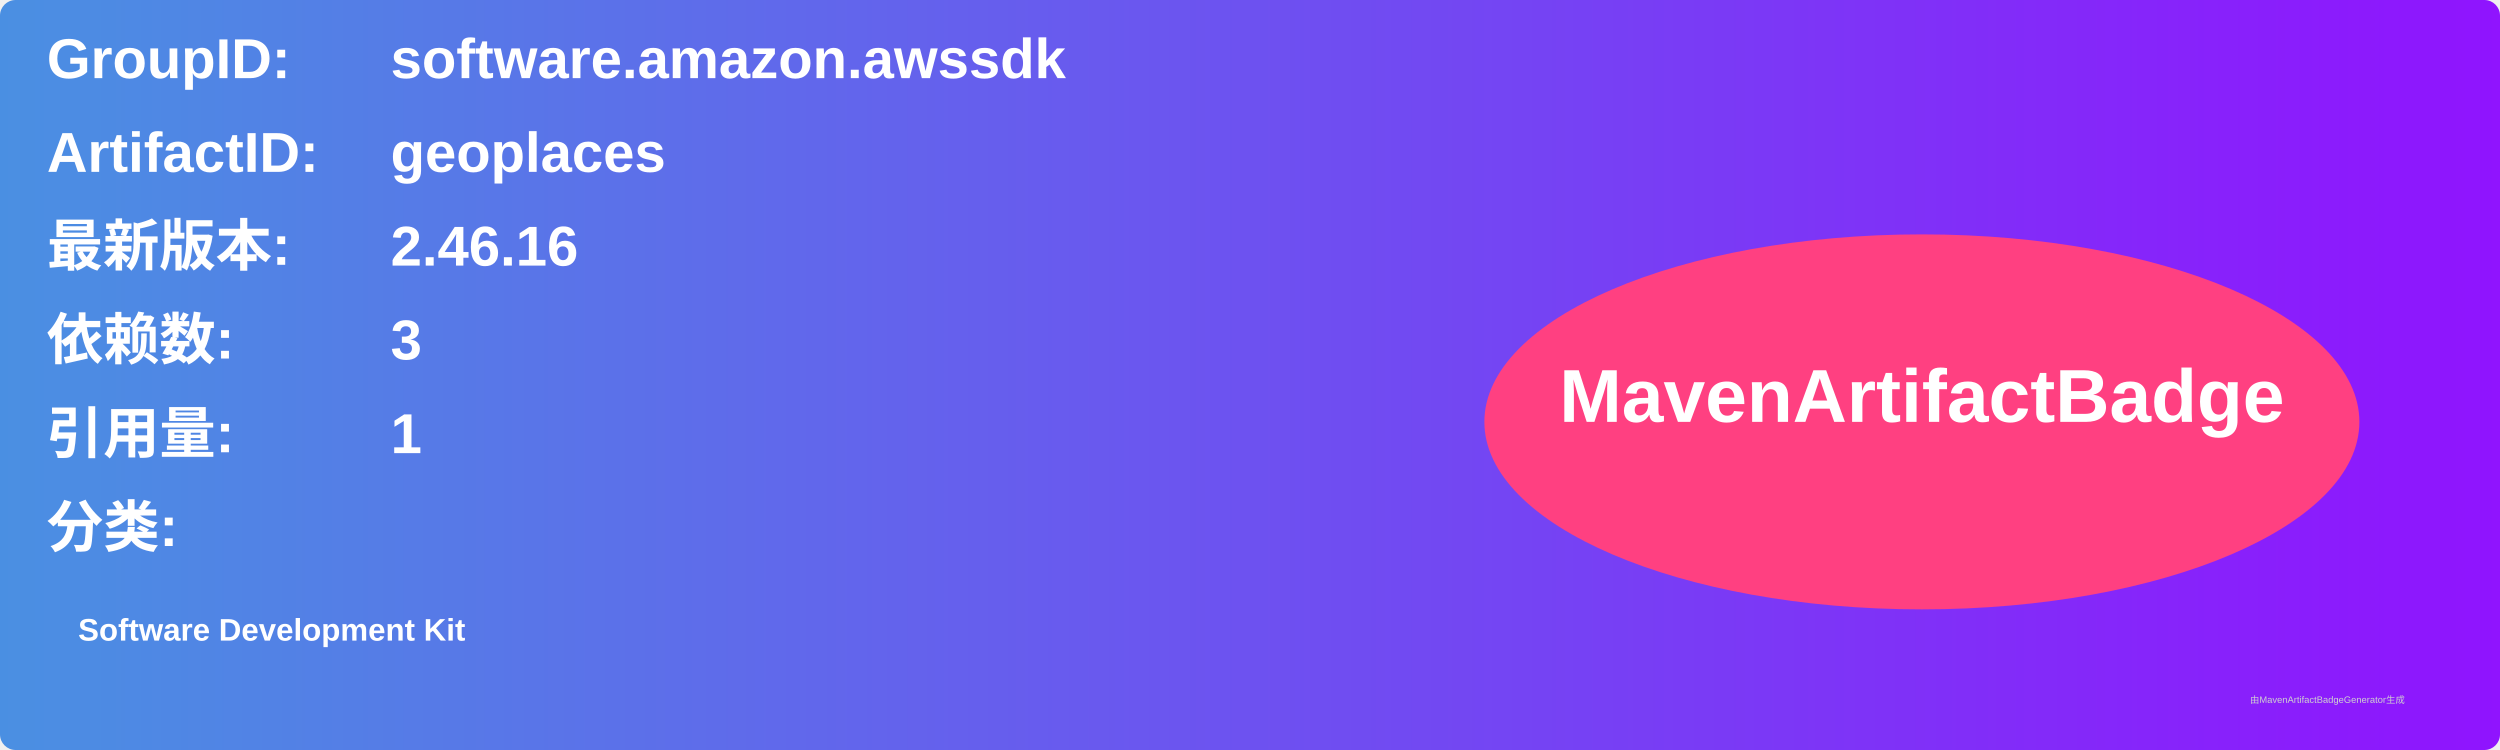
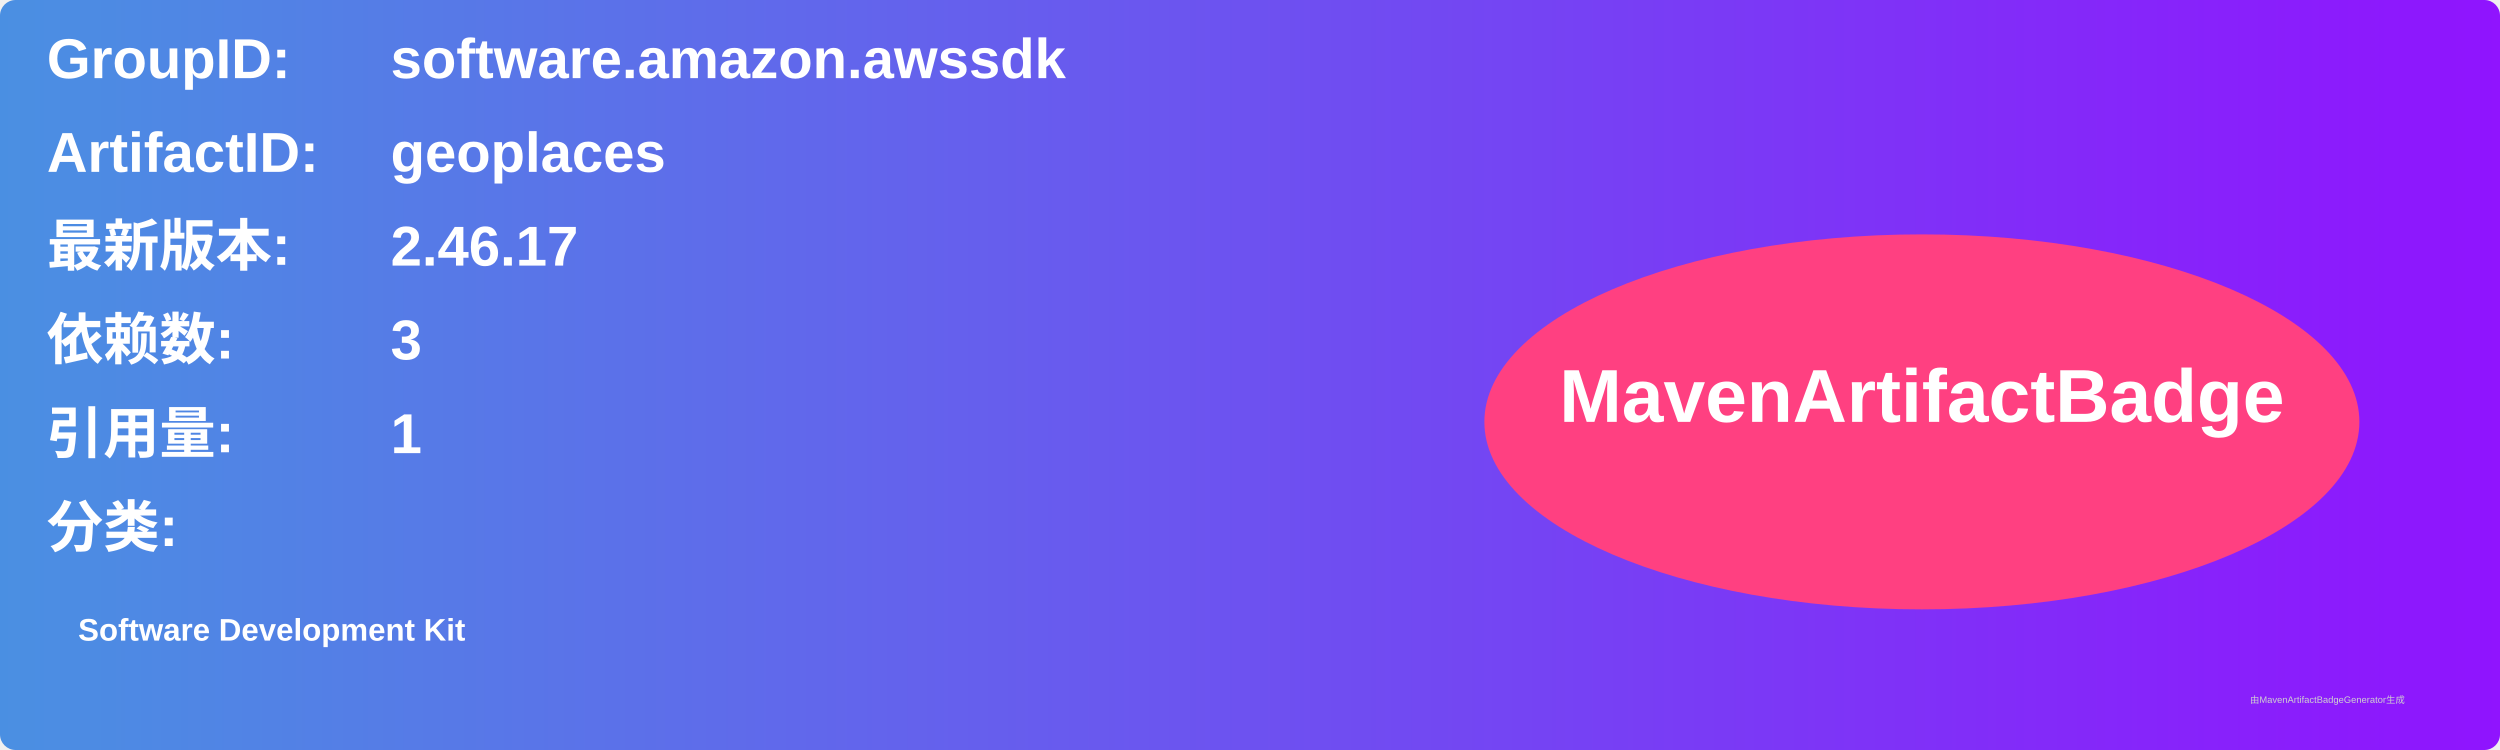
<svg xmlns="http://www.w3.org/2000/svg" width="800" height="240" viewBox="0 0 800 240">
  <linearGradient id="grad" x1="0%" y1="0%" x2="100%" y2="0%">
    <stop offset="0%" stop-color="#4a90e2" />
    <stop offset="100%" stop-color="#9013fe" />
  </linearGradient>
  <rect width="100%" height="100%" rx="5" ry="5" fill="url(#grad)" />
  <g transform="translate(15, 15)">
    <text x="0" y="10" font-family="Arial" font-size="18" fill="white" font-weight="bold" width="260">GroupID:</text>
    <text x="110" y="10" font-family="Arial" font-size="18" fill="white" font-weight="bold" width="460">software.amazon.awssdk</text>
    <text x="0" y="40" font-family="Arial" font-size="18" fill="white" font-weight="bold" width="260">ArtifactID:</text>
    <text x="110" y="40" font-family="Arial" font-size="18" fill="white" font-weight="bold" width="460">geoplaces</text>
    <text x="0" y="70" font-family="Arial" font-size="18" fill="white" font-weight="bold">最新版本:</text>
    <text x="110" y="70" font-family="Arial" font-size="18" fill="white" font-weight="bold">
-       <tspan font-weight="bold">2.46.16</tspan>
+       <tspan font-weight="bold">2.46.17</tspan>
    </text>
    <text x="0" y="100" font-family="Arial" font-size="18" fill="white" font-weight="bold">依赖数: </text>
    <text x="110" y="100" font-family="Arial" font-size="18" fill="white">
      <tspan font-weight="bold">3</tspan>
    </text>
    <text x="0" y="130" font-family="Arial" font-size="18" fill="white" font-weight="bold">引用量: </text>
    <text x="110" y="130" font-family="Arial" font-size="18" fill="white">
      <tspan font-weight="bold">1</tspan>
    </text>
    <text x="0" y="160" font-family="Arial" font-size="18" fill="white" font-weight="bold">分类:</text>
    <text x="10" y="190" font-family="Arial" font-size="10" fill="white">
      <tspan font-weight="bold">Software Development Kit</tspan>
    </text>
    <ellipse cx="600" cy="120" rx="140" ry="60" fill="#ff4081" />
    <text x="600" y="120" text-anchor="middle" font-family="Arial" font-size="24" fill="white" font-weight="bold">MavenArtifactBadge</text>
  </g>
  <text x="720" y="225" font-family="Arial" font-size="3" fill="#d0d0d0">由MavenArtifactBadgeGenerator生成</text>
</svg>
